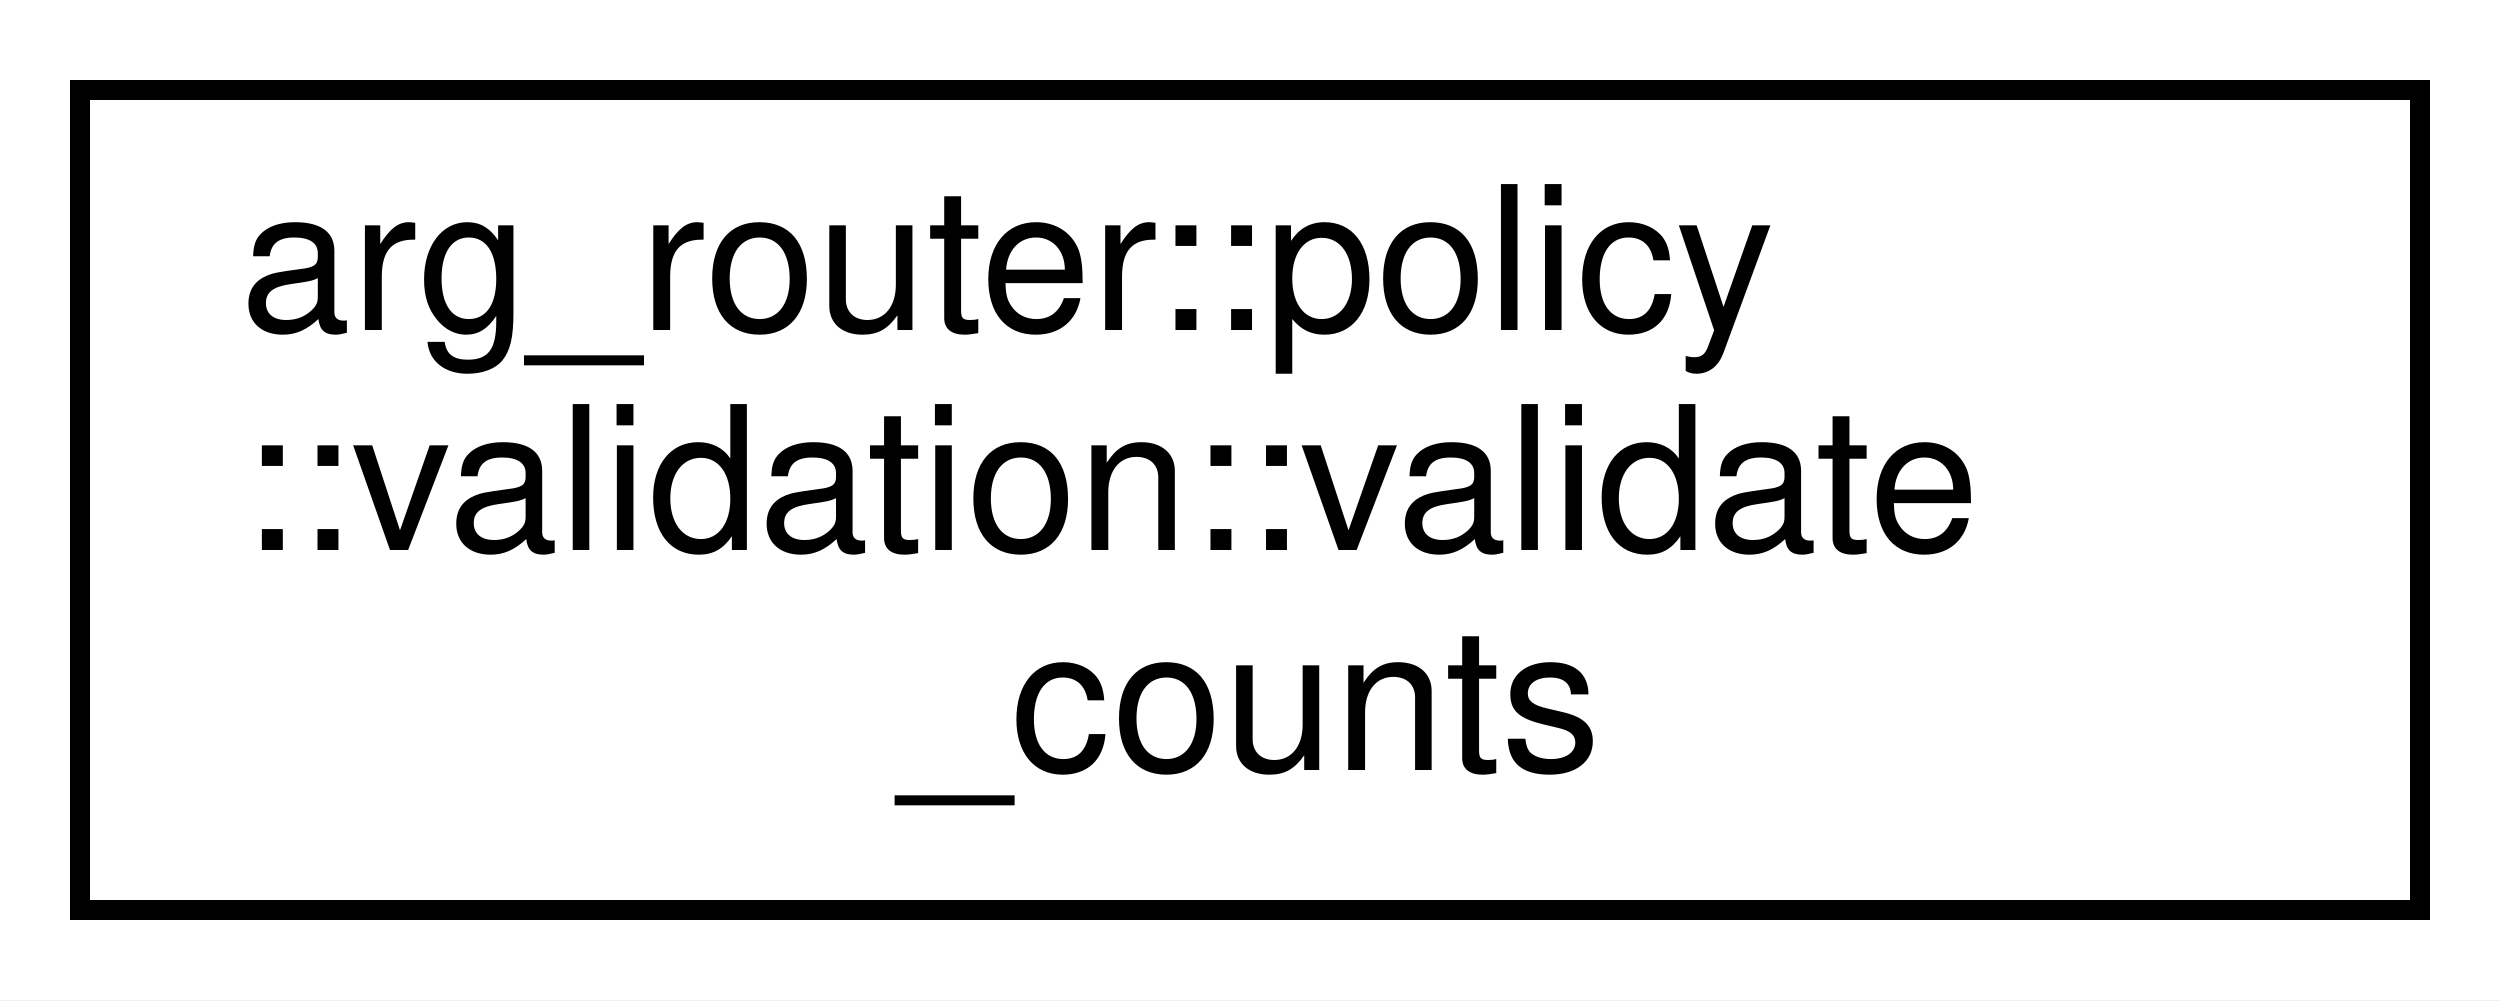
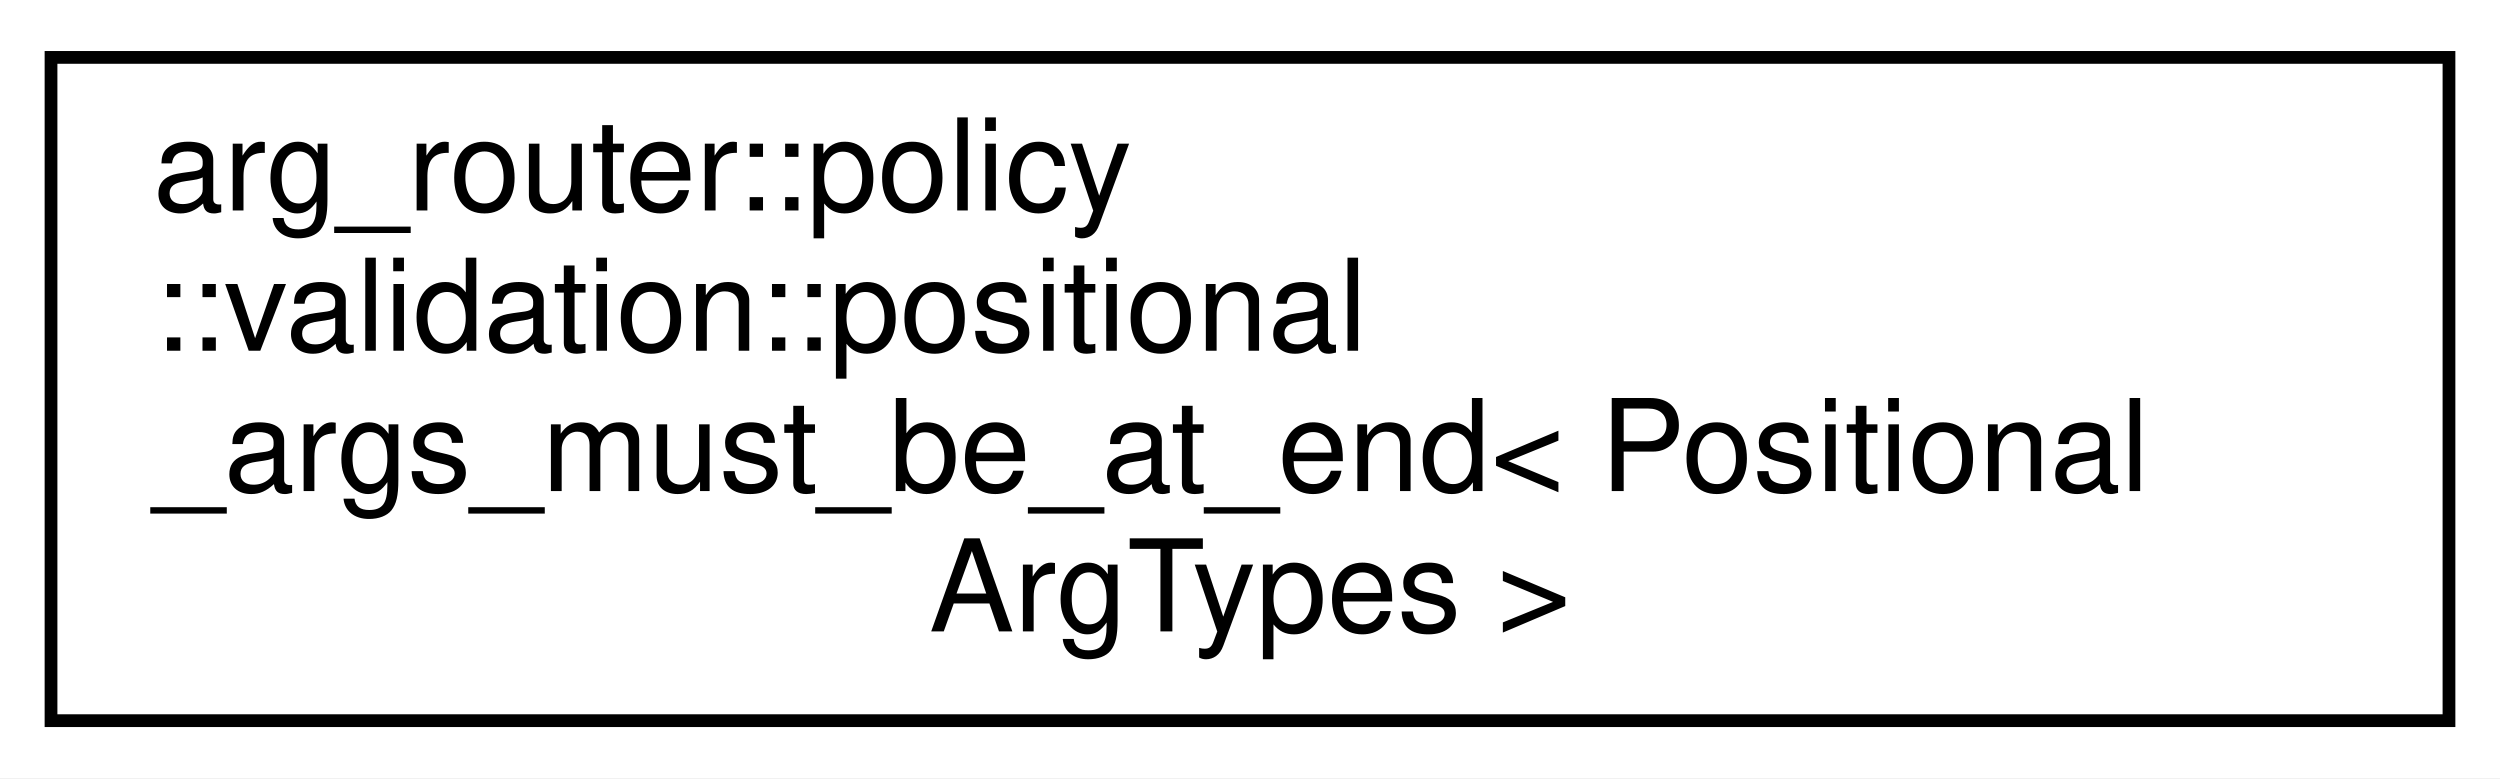
- <svg xmlns="http://www.w3.org/2000/svg" xmlns:xlink="http://www.w3.org/1999/xlink" width="125pt" height="50pt" viewBox="0.00 0.00 125.00 50.00">
-   <g id="graph0" class="graph" transform="scale(1 1) rotate(0) translate(4 46)">
-     <polygon fill="white" stroke="transparent" points="-4,4 -4,-46 121,-46 121,4 -4,4" />
+ <svg xmlns="http://www.w3.org/2000/svg" xmlns:xlink="http://www.w3.org/1999/xlink" width="196pt" height="61pt" viewBox="0.00 0.00 196.00 61.00">
+   <g id="graph0" class="graph" transform="scale(1 1) rotate(0) translate(4 57)">
+     <polygon fill="white" stroke="transparent" points="-4,4 -4,-57 192,-57 192,4 -4,4" />
    <g id="node1" class="node">
      <g id="a_node1">
-         <a xlink:href="structarg__router_1_1policy_1_1validation_1_1validate__counts.html" target="_top" xlink:title=" ">
-           <polygon fill="white" stroke="black" points="0,-0.5 0,-41.5 117,-41.5 117,-0.5 0,-0.5" />
-           <text text-anchor="start" x="8" y="-29.5" font-family="Helvetica,sans-Serif" font-size="10.00">arg_router::policy</text>
-           <text text-anchor="start" x="8" y="-18.5" font-family="Helvetica,sans-Serif" font-size="10.00">::validation::validate</text>
-           <text text-anchor="middle" x="58.5" y="-7.5" font-family="Helvetica,sans-Serif" font-size="10.00">_counts</text>
+         <a xlink:href="structarg__router_1_1policy_1_1validation_1_1positional__args__must__be__at__end.html" target="_top" xlink:title=" ">
+           <polygon fill="white" stroke="black" points="0,-0.5 0,-52.5 188,-52.5 188,-0.5 0,-0.5" />
+           <text text-anchor="start" x="8" y="-40.5" font-family="Helvetica,sans-Serif" font-size="10.00">arg_router::policy</text>
+           <text text-anchor="start" x="8" y="-29.5" font-family="Helvetica,sans-Serif" font-size="10.00">::validation::positional</text>
+           <text text-anchor="start" x="8" y="-18.5" font-family="Helvetica,sans-Serif" font-size="10.00">_args_must_be_at_end&lt; Positional</text>
+           <text text-anchor="middle" x="94" y="-7.5" font-family="Helvetica,sans-Serif" font-size="10.00">ArgTypes &gt;</text>
        </a>
      </g>
    </g>
  </g>
</svg>
